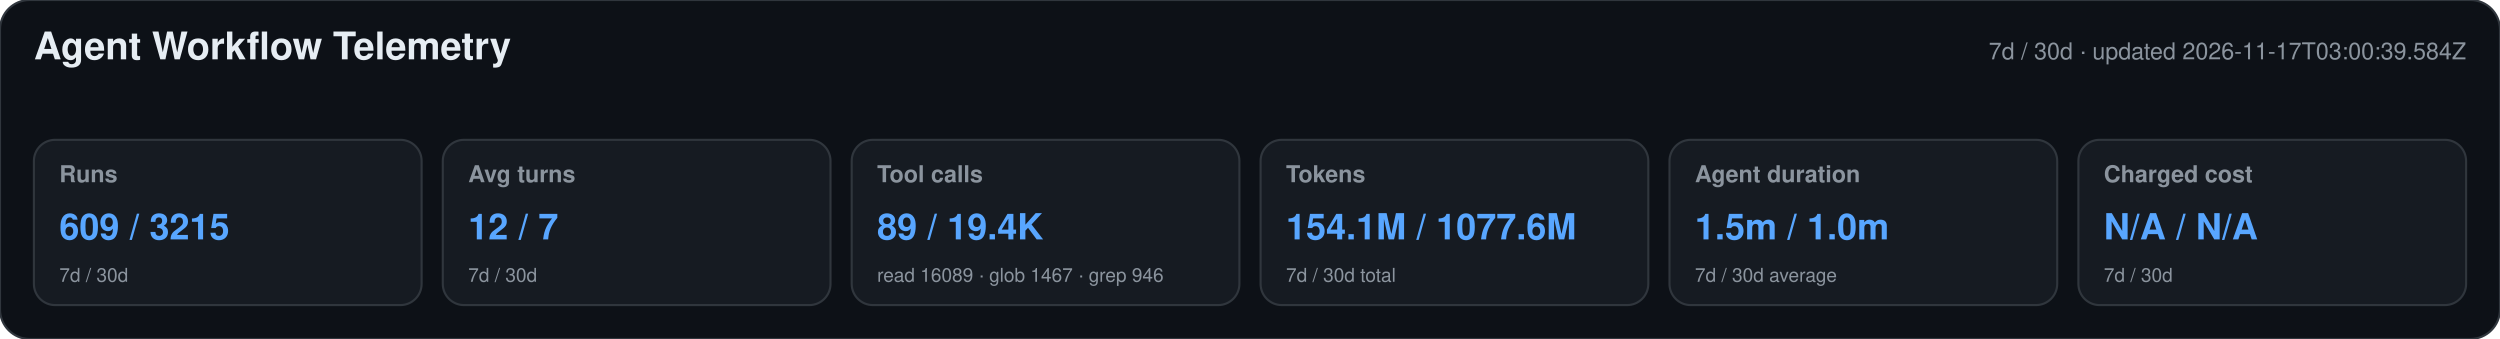
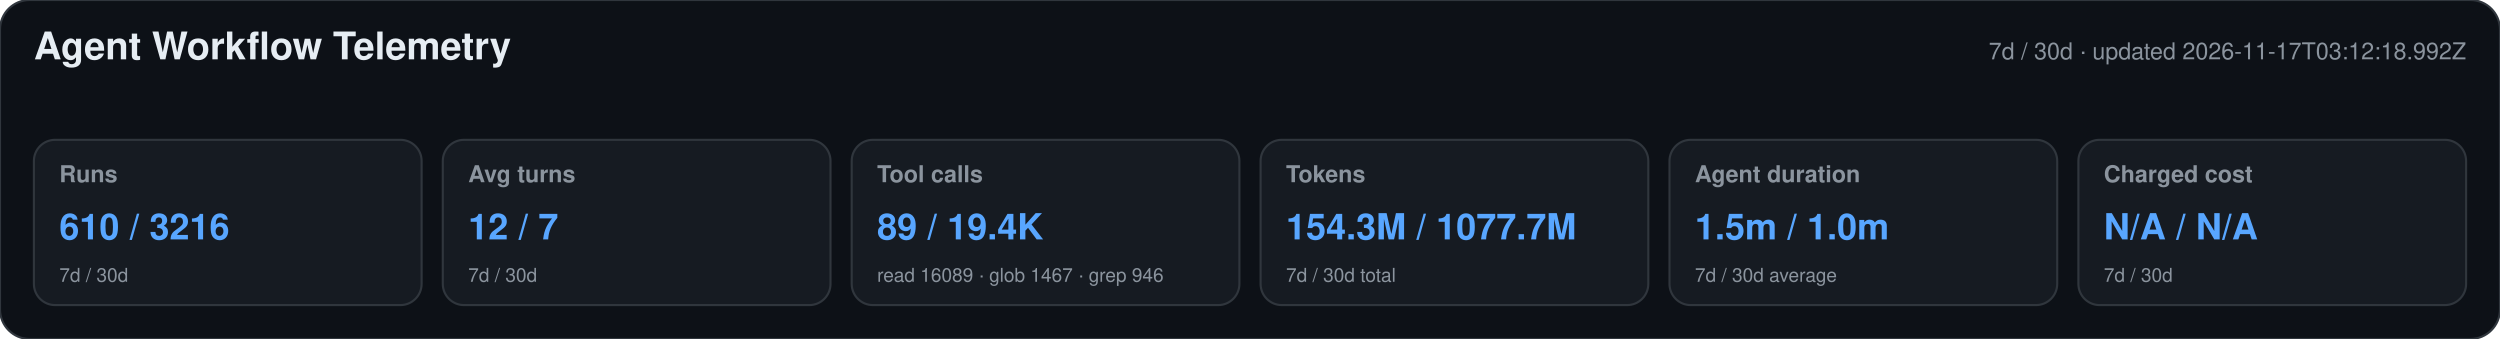
<svg xmlns="http://www.w3.org/2000/svg" width="1180" height="160" viewBox="0 0 1180 160" role="img" aria-labelledby="title desc">
  <style>text{font-family:-apple-system,BlinkMacSystemFont,"Segoe UI",Helvetica,Arial,sans-serif}.heading{font-size:18px;font-weight:650;fill:#e6edf3}.meta,.label,.secondary{fill:#8b949e}.meta,.label{font-size:11px}.label{font-weight:600}.primary{font-size:17px;font-weight:700;fill:#58a6ff}.secondary{font-size:9px}</style>
  <rect width="1180" height="160" rx="14" fill="#0d1117" stroke="#30363d" />
  <text x="16" y="28" class="heading">Agent Workflow Telemetry</text>
-   <text x="1164" y="28" text-anchor="end" class="meta">7d / 30d · updated 2026-11-17T03:00:39.584Z</text>
+   <text x="1164" y="28" text-anchor="end" class="meta">7d / 30d · updated 2026-11-17T03:12:18.992Z</text>
  <g>
    <rect x="16" y="66" width="183" height="78" rx="10" fill="#161b22" stroke="#30363d" />
    <text x="28" y="86" class="label">Runs</text>
-     <text x="28" y="113" class="primary">609 / 3215</text>
+     <text x="28" y="113" class="primary">610 / 3216</text>
    <text x="28" y="133" class="secondary">7d / 30d</text>
  </g>
  <g>
    <rect x="209" y="66" width="183" height="78" rx="10" fill="#161b22" stroke="#30363d" />
    <text x="221" y="86" class="label">Avg turns</text>
    <text x="221" y="113" class="primary">12 / 7</text>
    <text x="221" y="133" class="secondary">7d / 30d</text>
  </g>
  <g>
    <rect x="402" y="66" width="183" height="78" rx="10" fill="#161b22" stroke="#30363d" />
    <text x="414" y="86" class="label">Tool calls</text>
    <text x="414" y="113" class="primary">89 / 19.4K</text>
    <text x="414" y="133" class="secondary">read 16089 · glob 1467 · grep 946</text>
  </g>
  <g>
    <rect x="595" y="66" width="183" height="78" rx="10" fill="#161b22" stroke="#30363d" />
    <text x="607" y="86" class="label">Tokens</text>
-     <text x="607" y="113" class="primary">154.1M / 1077.6M</text>
+     <text x="607" y="113" class="primary">154.3M / 1077.7M</text>
    <text x="607" y="133" class="secondary">7d / 30d total</text>
  </g>
  <g>
    <rect x="788" y="66" width="183" height="78" rx="10" fill="#161b22" stroke="#30363d" />
    <text x="800" y="86" class="label">Agent duration</text>
    <text x="800" y="113" class="primary">1.5m / 1.0m</text>
    <text x="800" y="133" class="secondary">7d / 30d average</text>
  </g>
  <g>
    <rect x="981" y="66" width="183" height="78" rx="10" fill="#161b22" stroke="#30363d" />
    <text x="993" y="86" class="label">Charged cost</text>
    <text x="993" y="113" class="primary">N/A / N/A</text>
    <text x="993" y="133" class="secondary">7d / 30d</text>
  </g>
</svg>
